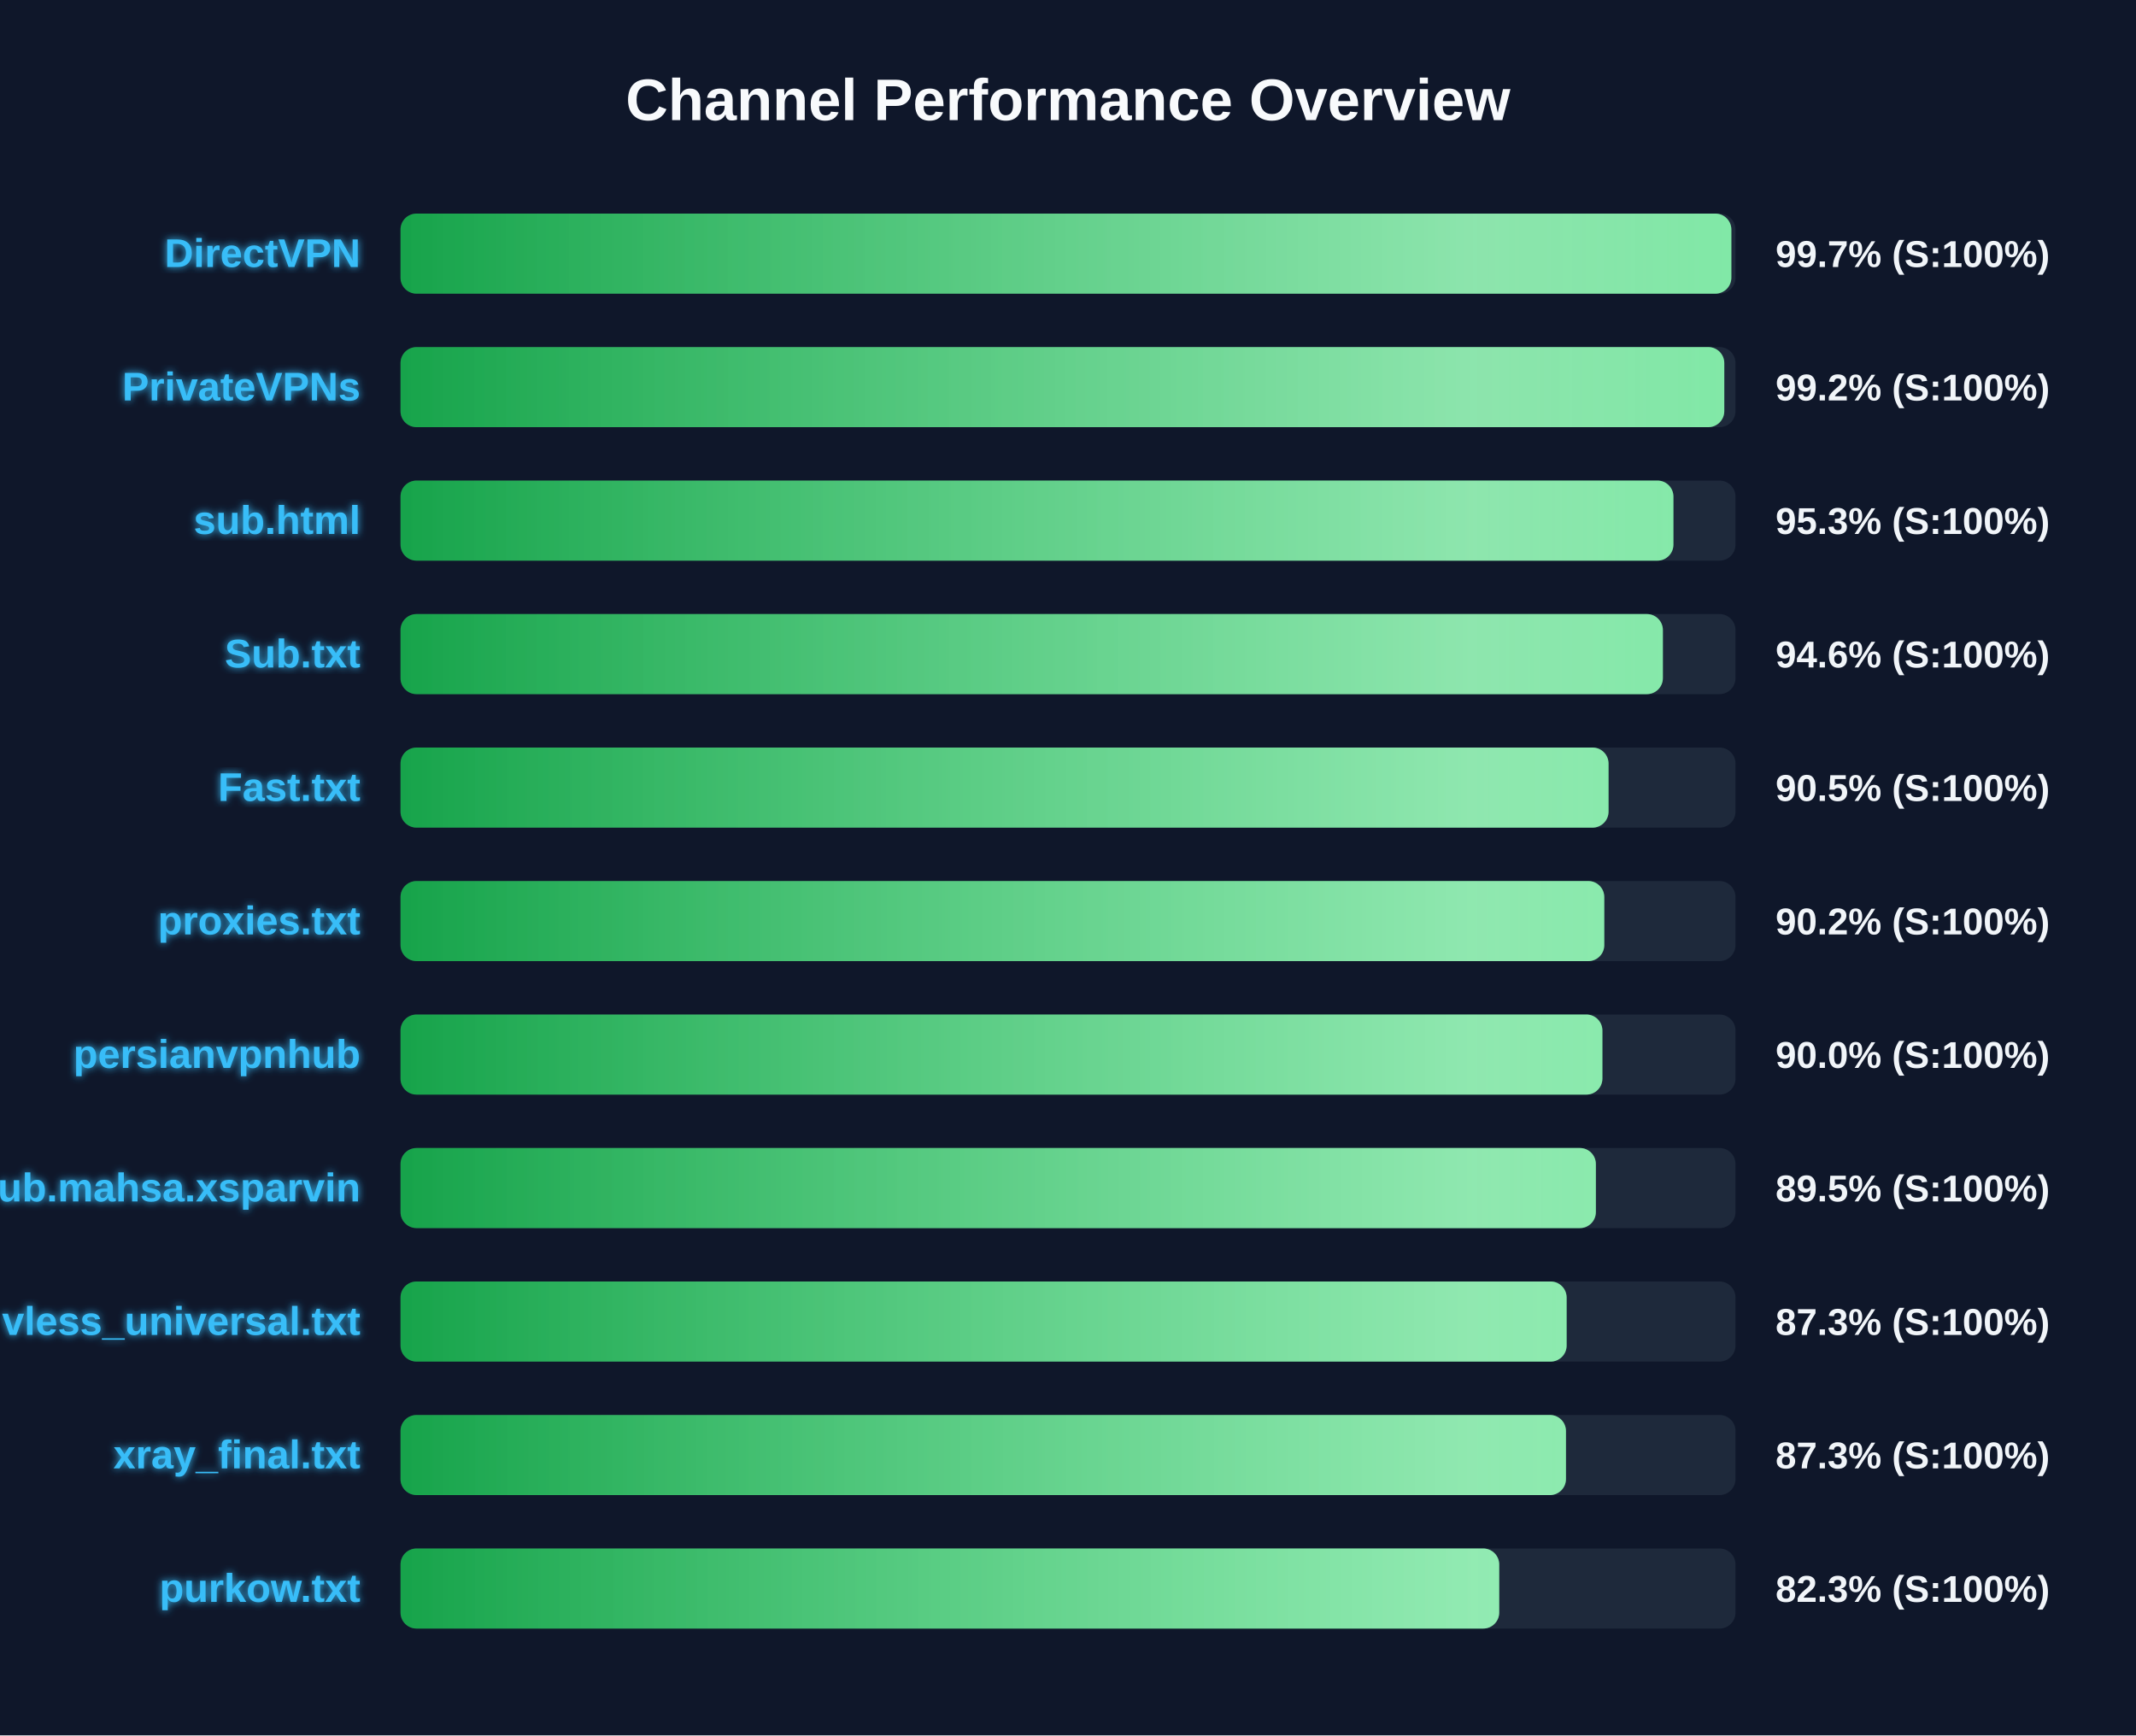
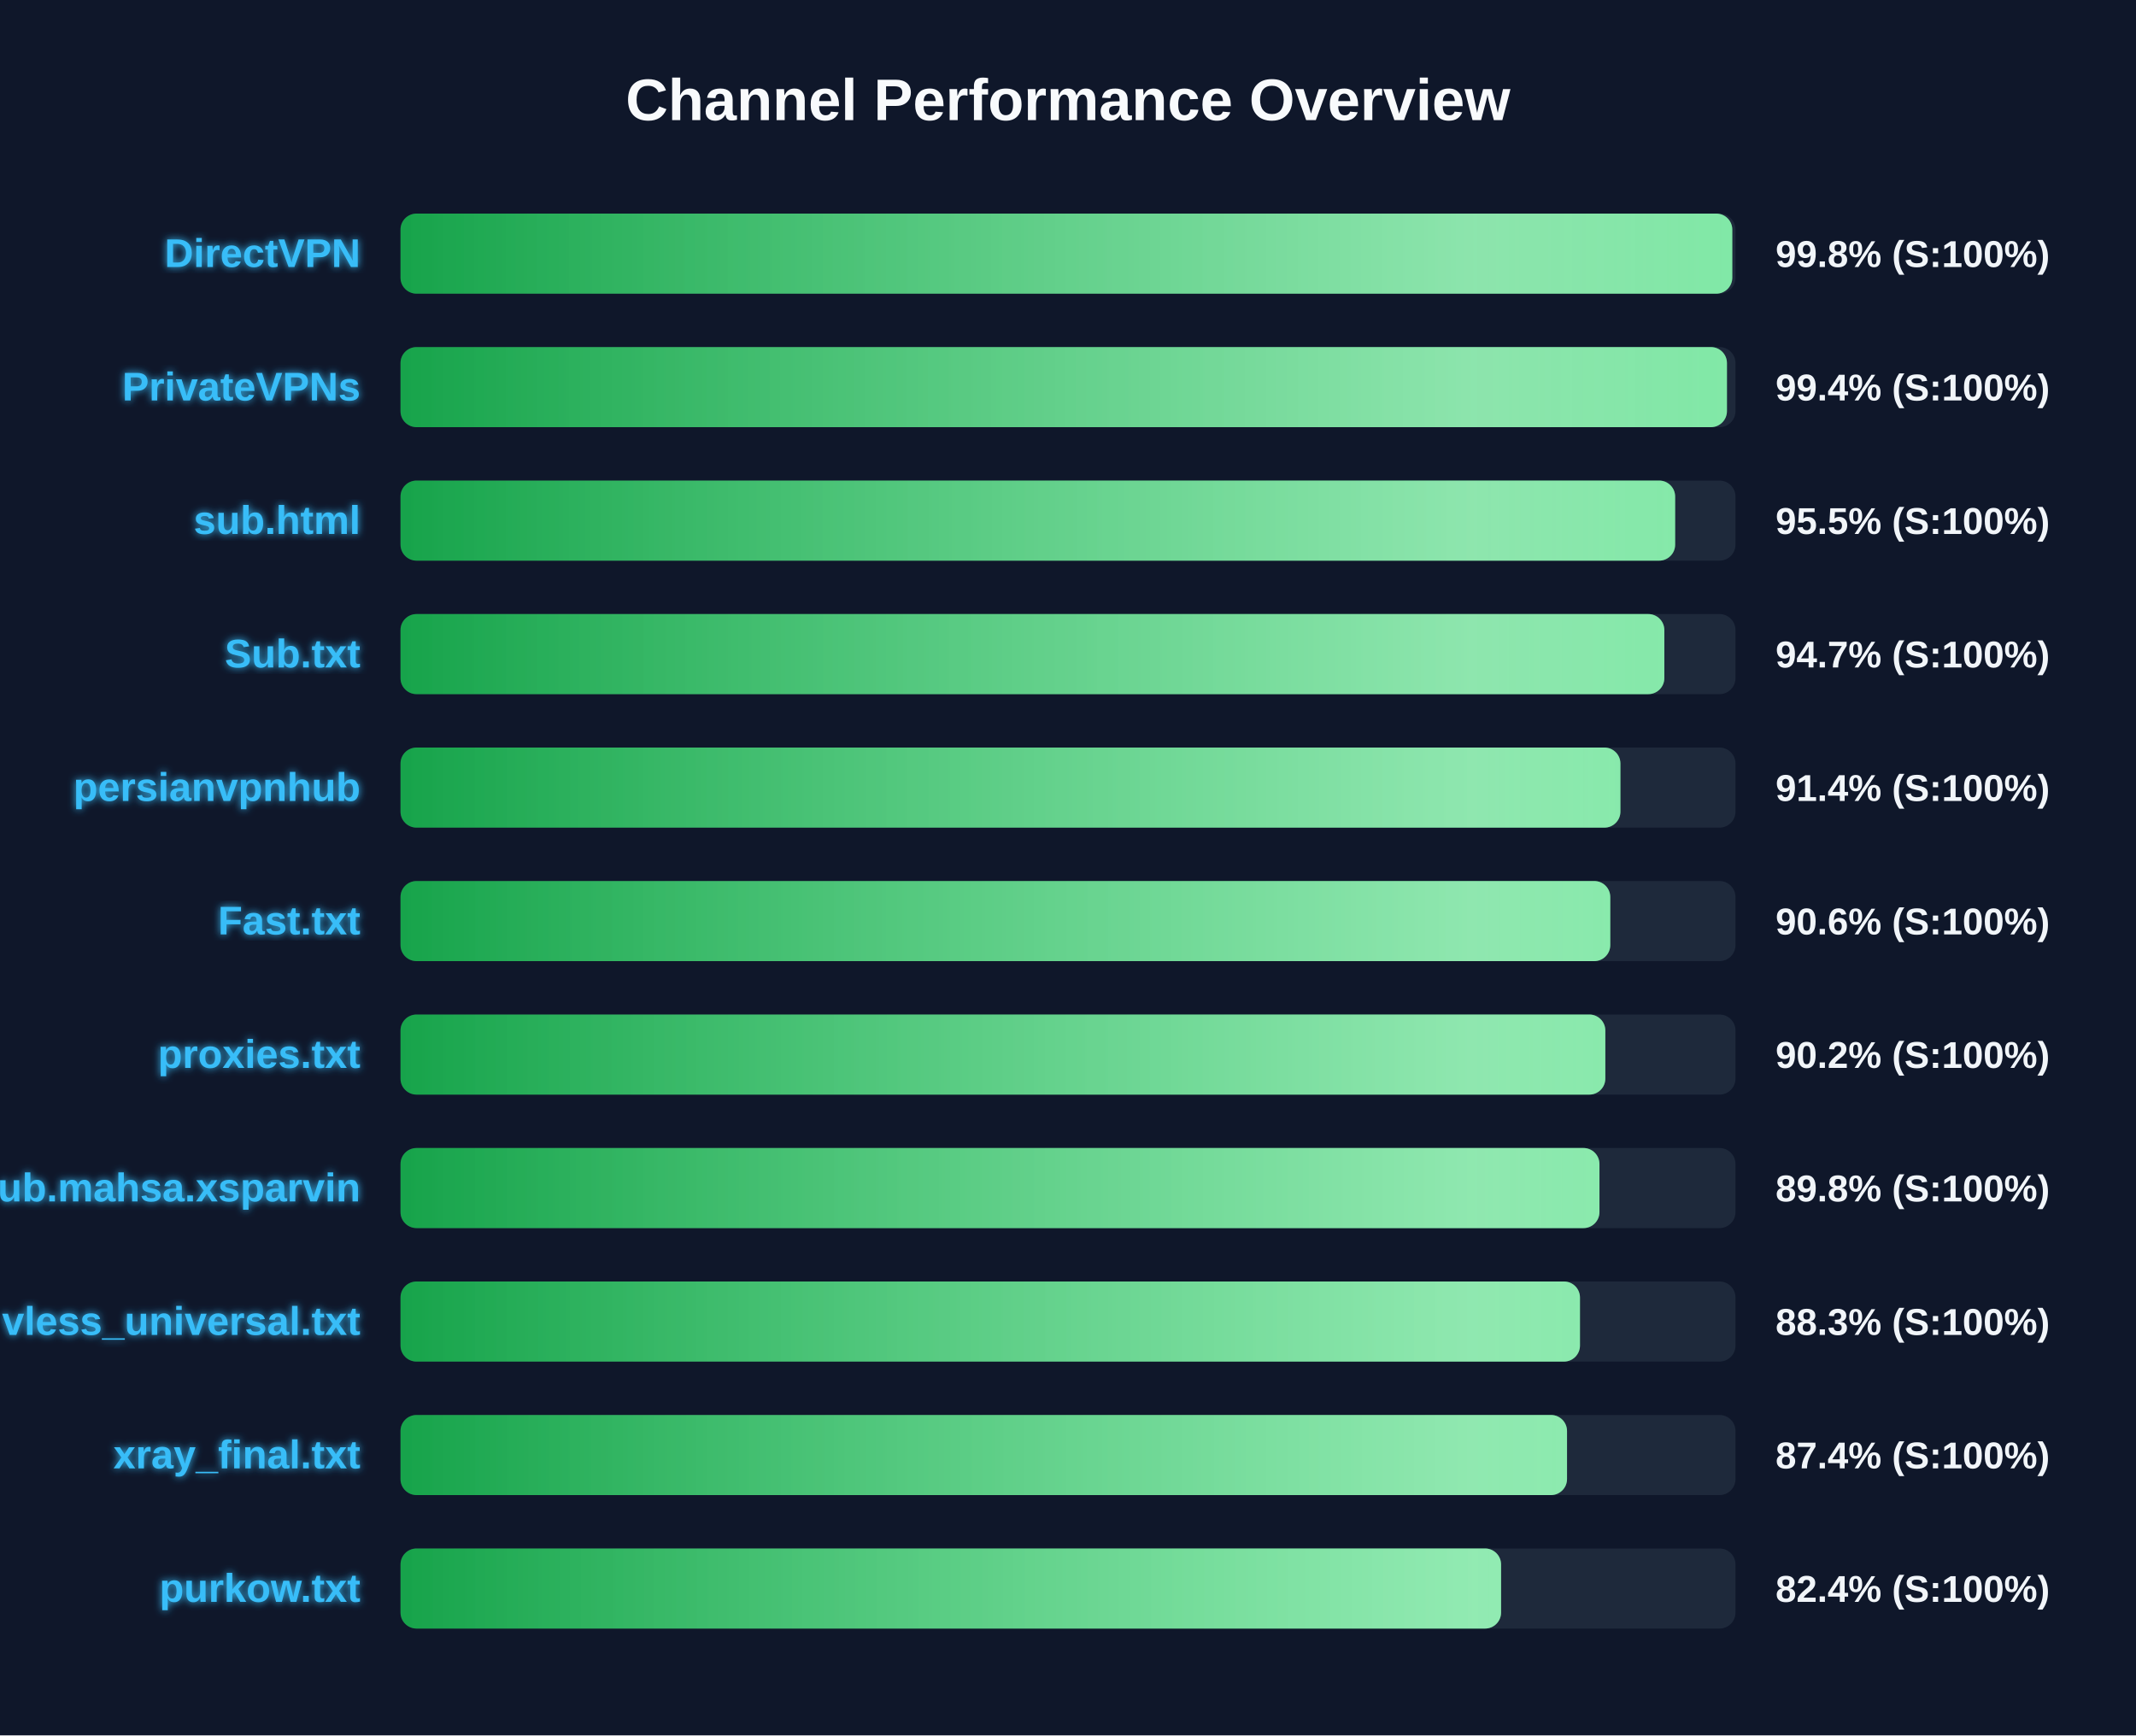
<svg xmlns="http://www.w3.org/2000/svg" width="800" height="650" version="1.1">
  <defs>
    <linearGradient id="grad-green" x1="0%" y1="0%" x2="100%" y2="0%">
      <stop offset="0%" stop-color="#16a34a" />
      <stop offset="100%" stop-color="#4ade80" />
    </linearGradient>
    <linearGradient id="grad-yellow" x1="0%" y1="0%" x2="100%" y2="0%">
      <stop offset="0%" stop-color="#ca8a04" />
      <stop offset="100%" stop-color="#fde047" />
    </linearGradient>
    <linearGradient id="grad-red" x1="0%" y1="0%" x2="100%" y2="0%">
      <stop offset="0%" stop-color="#dc2626" />
      <stop offset="100%" stop-color="#f87171" />
    </linearGradient>
    <linearGradient id="shimmer" x1="0%" y1="0%" x2="100%" y2="0%">
      <stop offset="0%" stop-color="rgba(255,255,255,0)" />
      <stop offset="50%" stop-color="rgba(255,255,255,0.4)" />
      <stop offset="100%" stop-color="rgba(255,255,255,0)" />
    </linearGradient>
    <filter id="glow" x="-20%" y="-20%" width="140%" height="140%">
      <feGaussianBlur stdDeviation="1.5" result="blur" />
      <feComposite in="SourceGraphic" in2="blur" operator="over" />
    </filter>
  </defs>
  <style>
        .bg-rect { fill: #0f172a; }
        .title { font: bold 22px 'Segoe UI', Arial, sans-serif; fill: #f8fafc; }
        .row { font: bold 15px 'Segoe UI', Arial, sans-serif; fill: #38bdf8; filter: url(#glow); }
        .score { font: bold 14px 'Segoe UI', Arial, sans-serif; fill: #f1f5f9; }
        @keyframes shimmer-anim {
            0% { transform: translateX(-100%); }
            100% { transform: translateX(200%); }
        }
        .shimmer-rect {
            animation: shimmer-anim 2.5s infinite linear;
        }
    </style>
  <rect width="100%" height="100%" class="bg-rect" />
  <text x="400" y="45" text-anchor="middle" class="title">Channel Performance Overview</text>
  <rect x="150" y="80" width="500" height="30" fill="#1e293b" rx="6" />
  <clipPath id="clip-0">
-     <rect x="150" y="80" width="498.45" height="30" rx="6" />
+     <rect x="150" y="80" width="498.8" height="30" rx="6" />
  </clipPath>
-   <rect x="150" y="80" width="498.45" height="30" fill="url(#grad-green)" rx="6" />
+   <rect x="150" y="80" width="498.8" height="30" fill="url(#grad-green)" rx="6" />
  <g clip-path="url(#clip-0)">
    <rect x="150" y="80" width="100%" height="30" fill="url(#shimmer)" class="shimmer-rect" />
  </g>
  <text x="135" y="100" text-anchor="end" class="row">DirectVPN</text>
-   <text x="665" y="100" text-anchor="start" class="score">99.7% (S:100%)</text>
+   <text x="665" y="100" text-anchor="start" class="score">99.8% (S:100%)</text>
  <rect x="150" y="130" width="500" height="30" fill="#1e293b" rx="6" />
  <clipPath id="clip-1">
-     <rect x="150" y="130" width="495.8" height="30" rx="6" />
+     <rect x="150" y="130" width="496.8" height="30" rx="6" />
  </clipPath>
-   <rect x="150" y="130" width="495.8" height="30" fill="url(#grad-green)" rx="6" />
+   <rect x="150" y="130" width="496.8" height="30" fill="url(#grad-green)" rx="6" />
  <g clip-path="url(#clip-1)">
    <rect x="150" y="130" width="100%" height="30" fill="url(#shimmer)" class="shimmer-rect" />
  </g>
  <text x="135" y="150" text-anchor="end" class="row">PrivateVPNs</text>
-   <text x="665" y="150" text-anchor="start" class="score">99.2% (S:100%)</text>
+   <text x="665" y="150" text-anchor="start" class="score">99.4% (S:100%)</text>
  <rect x="150" y="180" width="500" height="30" fill="#1e293b" rx="6" />
  <clipPath id="clip-2">
-     <rect x="150" y="180" width="476.75" height="30" rx="6" />
+     <rect x="150" y="180" width="477.4" height="30" rx="6" />
  </clipPath>
-   <rect x="150" y="180" width="476.75" height="30" fill="url(#grad-green)" rx="6" />
+   <rect x="150" y="180" width="477.4" height="30" fill="url(#grad-green)" rx="6" />
  <g clip-path="url(#clip-2)">
    <rect x="150" y="180" width="100%" height="30" fill="url(#shimmer)" class="shimmer-rect" />
  </g>
  <text x="135" y="200" text-anchor="end" class="row">sub.html</text>
-   <text x="665" y="200" text-anchor="start" class="score">95.3% (S:100%)</text>
+   <text x="665" y="200" text-anchor="start" class="score">95.5% (S:100%)</text>
  <rect x="150" y="230" width="500" height="30" fill="#1e293b" rx="6" />
  <clipPath id="clip-3">
-     <rect x="150" y="230" width="472.8" height="30" rx="6" />
+     <rect x="150" y="230" width="473.35" height="30" rx="6" />
  </clipPath>
-   <rect x="150" y="230" width="472.8" height="30" fill="url(#grad-green)" rx="6" />
+   <rect x="150" y="230" width="473.35" height="30" fill="url(#grad-green)" rx="6" />
  <g clip-path="url(#clip-3)">
    <rect x="150" y="230" width="100%" height="30" fill="url(#shimmer)" class="shimmer-rect" />
  </g>
  <text x="135" y="250" text-anchor="end" class="row">Sub.txt</text>
-   <text x="665" y="250" text-anchor="start" class="score">94.6% (S:100%)</text>
+   <text x="665" y="250" text-anchor="start" class="score">94.7% (S:100%)</text>
  <rect x="150" y="280" width="500" height="30" fill="#1e293b" rx="6" />
  <clipPath id="clip-4">
-     <rect x="150" y="280" width="452.45" height="30" rx="6" />
+     <rect x="150" y="280" width="456.9" height="30" rx="6" />
  </clipPath>
-   <rect x="150" y="280" width="452.45" height="30" fill="url(#grad-green)" rx="6" />
+   <rect x="150" y="280" width="456.9" height="30" fill="url(#grad-green)" rx="6" />
  <g clip-path="url(#clip-4)">
    <rect x="150" y="280" width="100%" height="30" fill="url(#shimmer)" class="shimmer-rect" />
  </g>
-   <text x="135" y="300" text-anchor="end" class="row">Fast.txt</text>
-   <text x="665" y="300" text-anchor="start" class="score">90.5% (S:100%)</text>
+   <text x="135" y="300" text-anchor="end" class="row">persianvpnhub</text>
+   <text x="665" y="300" text-anchor="start" class="score">91.4% (S:100%)</text>
  <rect x="150" y="330" width="500" height="30" fill="#1e293b" rx="6" />
  <clipPath id="clip-5">
-     <rect x="150" y="330" width="450.85" height="30" rx="6" />
+     <rect x="150" y="330" width="453.1" height="30" rx="6" />
  </clipPath>
-   <rect x="150" y="330" width="450.85" height="30" fill="url(#grad-green)" rx="6" />
+   <rect x="150" y="330" width="453.1" height="30" fill="url(#grad-green)" rx="6" />
  <g clip-path="url(#clip-5)">
    <rect x="150" y="330" width="100%" height="30" fill="url(#shimmer)" class="shimmer-rect" />
  </g>
-   <text x="135" y="350" text-anchor="end" class="row">proxies.txt</text>
-   <text x="665" y="350" text-anchor="start" class="score">90.2% (S:100%)</text>
+   <text x="135" y="350" text-anchor="end" class="row">Fast.txt</text>
+   <text x="665" y="350" text-anchor="start" class="score">90.6% (S:100%)</text>
  <rect x="150" y="380" width="500" height="30" fill="#1e293b" rx="6" />
  <clipPath id="clip-6">
-     <rect x="150" y="380" width="450.15" height="30" rx="6" />
+     <rect x="150" y="380" width="451.25" height="30" rx="6" />
  </clipPath>
-   <rect x="150" y="380" width="450.15" height="30" fill="url(#grad-green)" rx="6" />
+   <rect x="150" y="380" width="451.25" height="30" fill="url(#grad-green)" rx="6" />
  <g clip-path="url(#clip-6)">
    <rect x="150" y="380" width="100%" height="30" fill="url(#shimmer)" class="shimmer-rect" />
  </g>
-   <text x="135" y="400" text-anchor="end" class="row">persianvpnhub</text>
-   <text x="665" y="400" text-anchor="start" class="score">90.0% (S:100%)</text>
+   <text x="135" y="400" text-anchor="end" class="row">proxies.txt</text>
+   <text x="665" y="400" text-anchor="start" class="score">90.2% (S:100%)</text>
  <rect x="150" y="430" width="500" height="30" fill="#1e293b" rx="6" />
  <clipPath id="clip-7">
-     <rect x="150" y="430" width="447.7" height="30" rx="6" />
+     <rect x="150" y="430" width="449.05" height="30" rx="6" />
  </clipPath>
-   <rect x="150" y="430" width="447.7" height="30" fill="url(#grad-green)" rx="6" />
+   <rect x="150" y="430" width="449.05" height="30" fill="url(#grad-green)" rx="6" />
  <g clip-path="url(#clip-7)">
    <rect x="150" y="430" width="100%" height="30" fill="url(#shimmer)" class="shimmer-rect" />
  </g>
  <text x="135" y="450" text-anchor="end" class="row">Sub.mahsa.xsparvin</text>
-   <text x="665" y="450" text-anchor="start" class="score">89.5% (S:100%)</text>
+   <text x="665" y="450" text-anchor="start" class="score">89.8% (S:100%)</text>
  <rect x="150" y="480" width="500" height="30" fill="#1e293b" rx="6" />
  <clipPath id="clip-8">
-     <rect x="150" y="480" width="436.75" height="30" rx="6" />
+     <rect x="150" y="480" width="441.75" height="30" rx="6" />
  </clipPath>
-   <rect x="150" y="480" width="436.75" height="30" fill="url(#grad-green)" rx="6" />
+   <rect x="150" y="480" width="441.75" height="30" fill="url(#grad-green)" rx="6" />
  <g clip-path="url(#clip-8)">
    <rect x="150" y="480" width="100%" height="30" fill="url(#shimmer)" class="shimmer-rect" />
  </g>
  <text x="135" y="500" text-anchor="end" class="row">vless_universal.txt</text>
-   <text x="665" y="500" text-anchor="start" class="score">87.3% (S:100%)</text>
+   <text x="665" y="500" text-anchor="start" class="score">88.3% (S:100%)</text>
  <rect x="150" y="530" width="500" height="30" fill="#1e293b" rx="6" />
  <clipPath id="clip-9">
-     <rect x="150" y="530" width="436.5" height="30" rx="6" />
+     <rect x="150" y="530" width="436.9" height="30" rx="6" />
  </clipPath>
-   <rect x="150" y="530" width="436.5" height="30" fill="url(#grad-green)" rx="6" />
+   <rect x="150" y="530" width="436.9" height="30" fill="url(#grad-green)" rx="6" />
  <g clip-path="url(#clip-9)">
    <rect x="150" y="530" width="100%" height="30" fill="url(#shimmer)" class="shimmer-rect" />
  </g>
  <text x="135" y="550" text-anchor="end" class="row">xray_final.txt</text>
-   <text x="665" y="550" text-anchor="start" class="score">87.3% (S:100%)</text>
+   <text x="665" y="550" text-anchor="start" class="score">87.4% (S:100%)</text>
  <rect x="150" y="580" width="500" height="30" fill="#1e293b" rx="6" />
  <clipPath id="clip-10">
-     <rect x="150" y="580" width="411.5" height="30" rx="6" />
+     <rect x="150" y="580" width="412.2" height="30" rx="6" />
  </clipPath>
-   <rect x="150" y="580" width="411.5" height="30" fill="url(#grad-green)" rx="6" />
+   <rect x="150" y="580" width="412.2" height="30" fill="url(#grad-green)" rx="6" />
  <g clip-path="url(#clip-10)">
    <rect x="150" y="580" width="100%" height="30" fill="url(#shimmer)" class="shimmer-rect" />
  </g>
  <text x="135" y="600" text-anchor="end" class="row">purkow.txt</text>
-   <text x="665" y="600" text-anchor="start" class="score">82.3% (S:100%)</text>
+   <text x="665" y="600" text-anchor="start" class="score">82.4% (S:100%)</text>
</svg>
